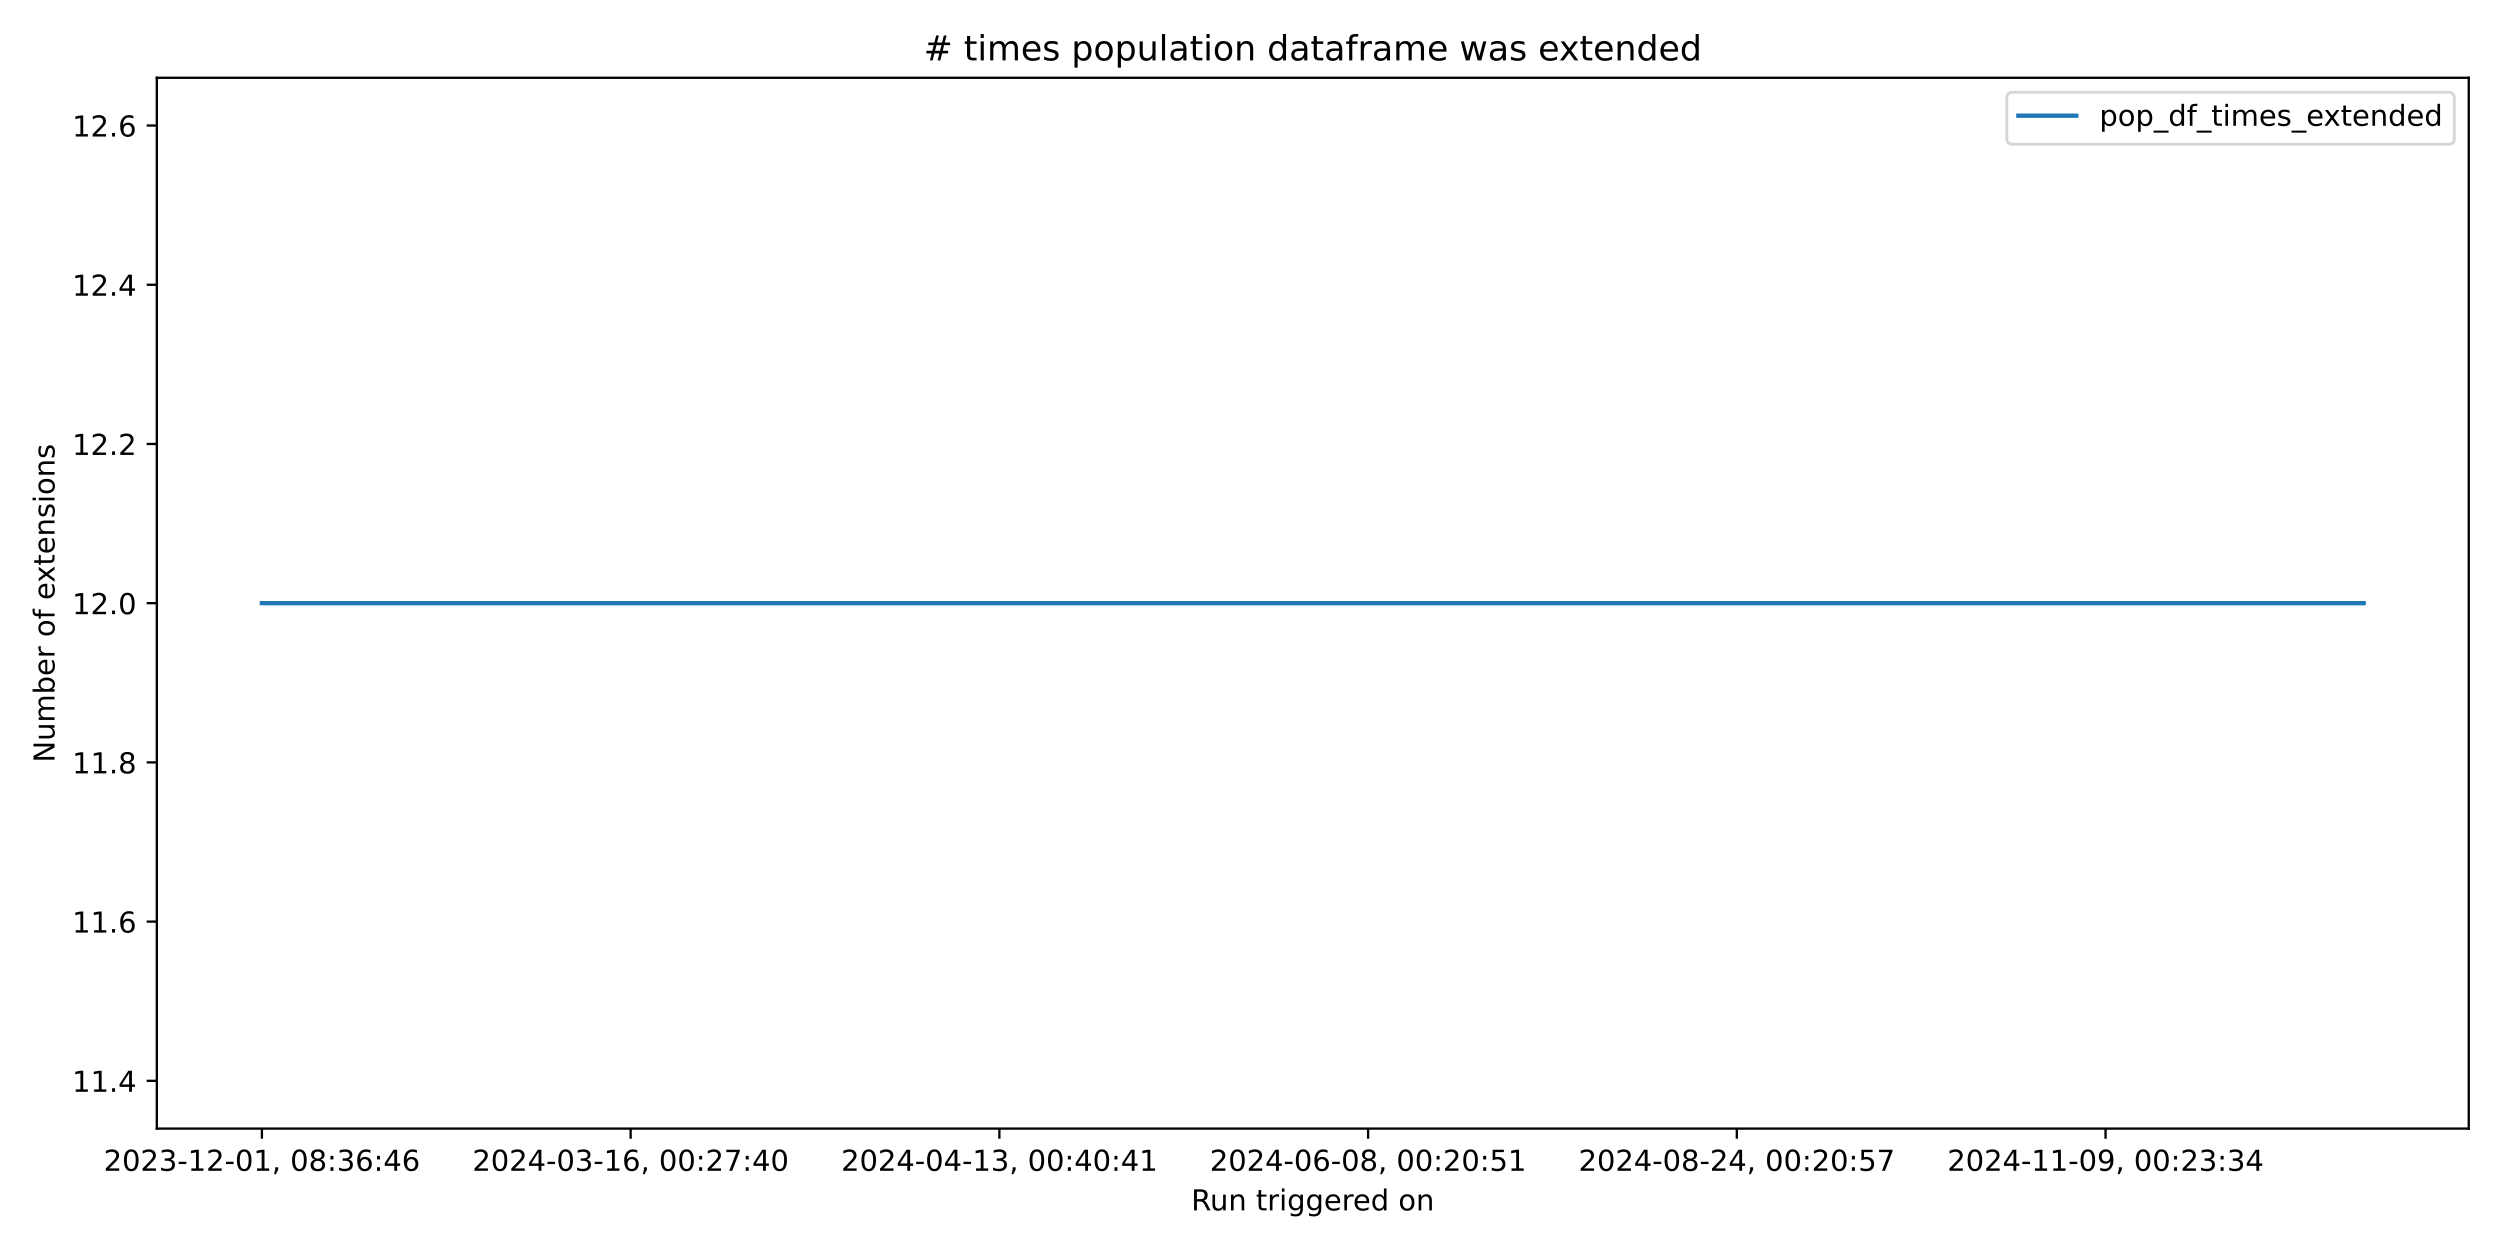
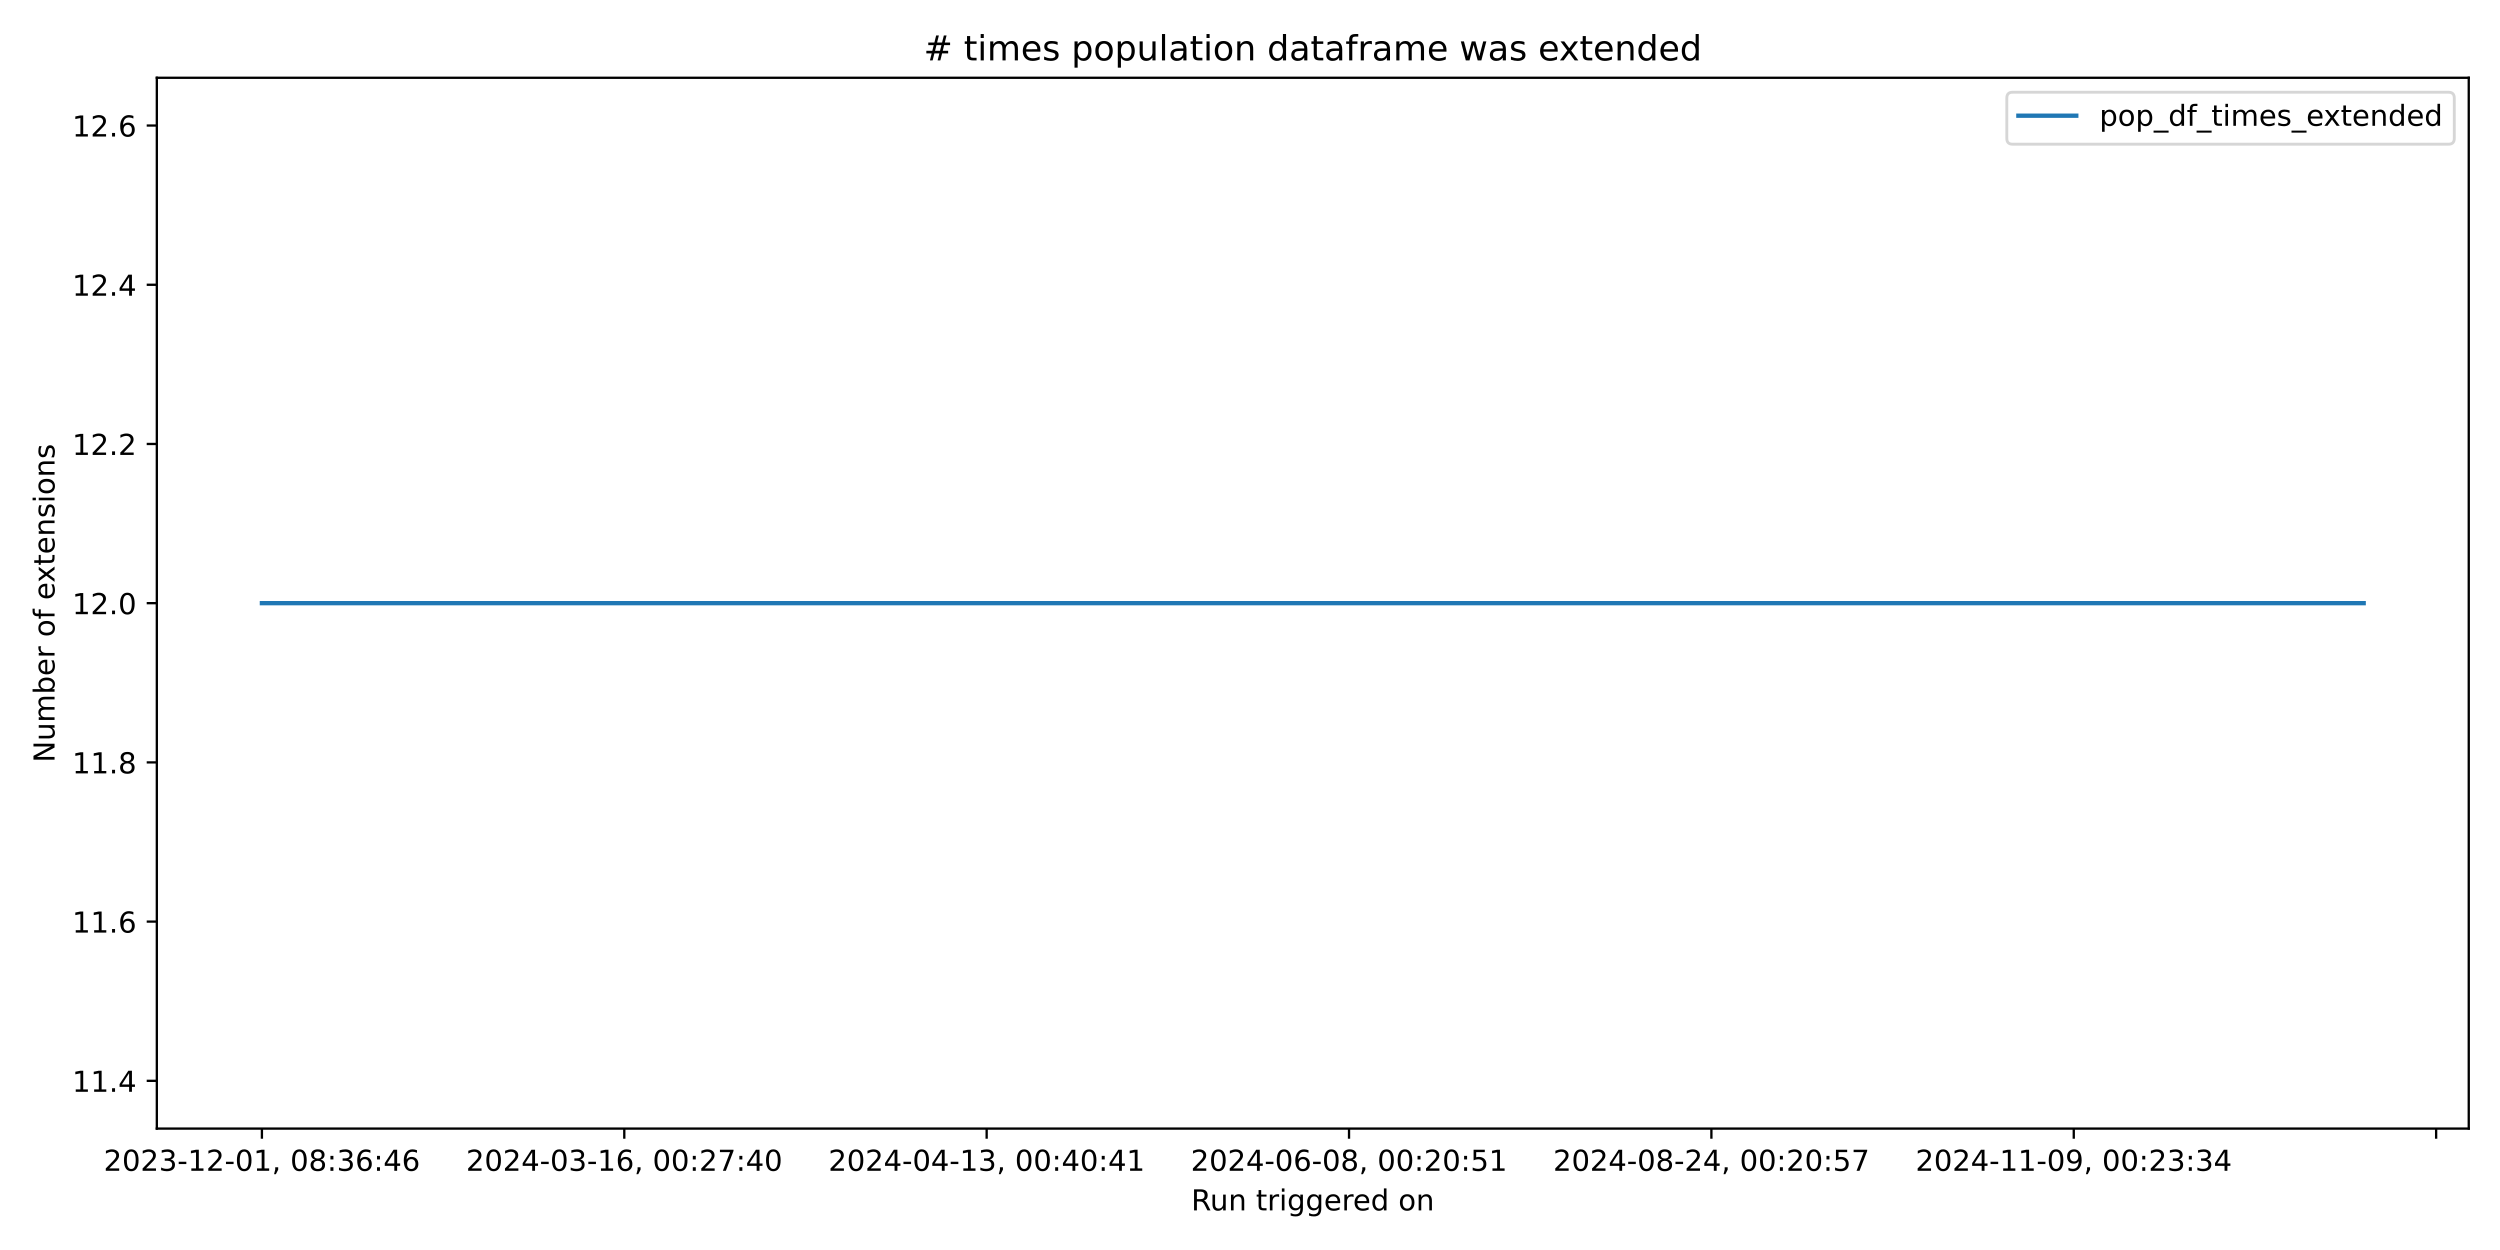
<svg xmlns="http://www.w3.org/2000/svg" xmlns:xlink="http://www.w3.org/1999/xlink" width="864pt" height="432pt" viewBox="0 0 864 432" version="1.1">
  <defs>
    <style type="text/css">*{stroke-linejoin: round; stroke-linecap: butt}</style>
  </defs>
  <g id="figure_1">
    <g id="patch_1">
      <path d="M 0 432  L 864 432  L 864 0  L 0 0  z " style="fill: #ffffff" />
    </g>
    <g id="axes_1">
      <g id="patch_2">
        <path d="M 54.2 390.04  L 853.2 390.04  L 853.2 26.88  L 54.2 26.88  z " style="fill: #ffffff" />
      </g>
      <g id="matplotlib.axis_1">
        <g id="xtick_1">
          <g id="line2d_1">
            <defs>
-               <path id="mfdeafc95e0" d="M 0 0  L 0 3.5  " style="stroke: #000000; stroke-width: 0.8" />
+               <path id="m4d74afc7d6" d="M 0 0  L 0 3.5  " style="stroke: #000000; stroke-width: 0.8" />
            </defs>
            <g>
-               <use xlink:href="#mfdeafc95e0" x="90.518" y="390.04" style="stroke: #000000; stroke-width: 0.8" />
+               <use xlink:href="#m4d74afc7d6" x="90.518" y="390.04" style="stroke: #000000; stroke-width: 0.8" />
            </g>
          </g>
          <g id="text_1">
            <g transform="translate(35.82599 404.6384) scale(0.1 -0.1)">
              <defs>
                <path id="DejaVuSans-32" d="M 1228 531  L 3431 531  L 3431 0  L 469 0  L 469 531  Q 828 903 1448 1529  Q 2069 2156 2228 2338  Q 2531 2678 2651 2914  Q 2772 3150 2772 3378  Q 2772 3750 2511 3984  Q 2250 4219 1831 4219  Q 1534 4219 1204 4116  Q 875 4013 500 3803  L 500 4441  Q 881 4594 1212 4672  Q 1544 4750 1819 4750  Q 2544 4750 2975 4387  Q 3406 4025 3406 3419  Q 3406 3131 3298 2873  Q 3191 2616 2906 2266  Q 2828 2175 2409 1742  Q 1991 1309 1228 531  z " transform="scale(0.015625)" />
                <path id="DejaVuSans-30" d="M 2034 4250  Q 1547 4250 1301 3770  Q 1056 3291 1056 2328  Q 1056 1369 1301 889  Q 1547 409 2034 409  Q 2525 409 2770 889  Q 3016 1369 3016 2328  Q 3016 3291 2770 3770  Q 2525 4250 2034 4250  z M 2034 4750  Q 2819 4750 3233 4129  Q 3647 3509 3647 2328  Q 3647 1150 3233 529  Q 2819 -91 2034 -91  Q 1250 -91 836 529  Q 422 1150 422 2328  Q 422 3509 836 4129  Q 1250 4750 2034 4750  z " transform="scale(0.015625)" />
                <path id="DejaVuSans-33" d="M 2597 2516  Q 3050 2419 3304 2112  Q 3559 1806 3559 1356  Q 3559 666 3084 287  Q 2609 -91 1734 -91  Q 1441 -91 1130 -33  Q 819 25 488 141  L 488 750  Q 750 597 1062 519  Q 1375 441 1716 441  Q 2309 441 2620 675  Q 2931 909 2931 1356  Q 2931 1769 2642 2001  Q 2353 2234 1838 2234  L 1294 2234  L 1294 2753  L 1863 2753  Q 2328 2753 2575 2939  Q 2822 3125 2822 3475  Q 2822 3834 2567 4026  Q 2313 4219 1838 4219  Q 1578 4219 1281 4162  Q 984 4106 628 3988  L 628 4550  Q 988 4650 1302 4700  Q 1616 4750 1894 4750  Q 2613 4750 3031 4423  Q 3450 4097 3450 3541  Q 3450 3153 3228 2886  Q 3006 2619 2597 2516  z " transform="scale(0.015625)" />
                <path id="DejaVuSans-2d" d="M 313 2009  L 1997 2009  L 1997 1497  L 313 1497  L 313 2009  z " transform="scale(0.015625)" />
                <path id="DejaVuSans-31" d="M 794 531  L 1825 531  L 1825 4091  L 703 3866  L 703 4441  L 1819 4666  L 2450 4666  L 2450 531  L 3481 531  L 3481 0  L 794 0  L 794 531  z " transform="scale(0.015625)" />
                <path id="DejaVuSans-2c" d="M 750 794  L 1409 794  L 1409 256  L 897 -744  L 494 -744  L 750 256  L 750 794  z " transform="scale(0.015625)" />
                <path id="DejaVuSans-20" transform="scale(0.015625)" />
                <path id="DejaVuSans-38" d="M 2034 2216  Q 1584 2216 1326 1975  Q 1069 1734 1069 1313  Q 1069 891 1326 650  Q 1584 409 2034 409  Q 2484 409 2743 651  Q 3003 894 3003 1313  Q 3003 1734 2745 1975  Q 2488 2216 2034 2216  z M 1403 2484  Q 997 2584 770 2862  Q 544 3141 544 3541  Q 544 4100 942 4425  Q 1341 4750 2034 4750  Q 2731 4750 3128 4425  Q 3525 4100 3525 3541  Q 3525 3141 3298 2862  Q 3072 2584 2669 2484  Q 3125 2378 3379 2068  Q 3634 1759 3634 1313  Q 3634 634 3220 271  Q 2806 -91 2034 -91  Q 1263 -91 848 271  Q 434 634 434 1313  Q 434 1759 690 2068  Q 947 2378 1403 2484  z M 1172 3481  Q 1172 3119 1398 2916  Q 1625 2713 2034 2713  Q 2441 2713 2670 2916  Q 2900 3119 2900 3481  Q 2900 3844 2670 4047  Q 2441 4250 2034 4250  Q 1625 4250 1398 4047  Q 1172 3844 1172 3481  z " transform="scale(0.015625)" />
                <path id="DejaVuSans-3a" d="M 750 794  L 1409 794  L 1409 0  L 750 0  L 750 794  z M 750 3309  L 1409 3309  L 1409 2516  L 750 2516  L 750 3309  z " transform="scale(0.015625)" />
                <path id="DejaVuSans-36" d="M 2113 2584  Q 1688 2584 1439 2293  Q 1191 2003 1191 1497  Q 1191 994 1439 701  Q 1688 409 2113 409  Q 2538 409 2786 701  Q 3034 994 3034 1497  Q 3034 2003 2786 2293  Q 2538 2584 2113 2584  z M 3366 4563  L 3366 3988  Q 3128 4100 2886 4159  Q 2644 4219 2406 4219  Q 1781 4219 1451 3797  Q 1122 3375 1075 2522  Q 1259 2794 1537 2939  Q 1816 3084 2150 3084  Q 2853 3084 3261 2657  Q 3669 2231 3669 1497  Q 3669 778 3244 343  Q 2819 -91 2113 -91  Q 1303 -91 875 529  Q 447 1150 447 2328  Q 447 3434 972 4092  Q 1497 4750 2381 4750  Q 2619 4750 2861 4703  Q 3103 4656 3366 4563  z " transform="scale(0.015625)" />
                <path id="DejaVuSans-34" d="M 2419 4116  L 825 1625  L 2419 1625  L 2419 4116  z M 2253 4666  L 3047 4666  L 3047 1625  L 3713 1625  L 3713 1100  L 3047 1100  L 3047 0  L 2419 0  L 2419 1100  L 313 1100  L 313 1709  L 2253 4666  z " transform="scale(0.015625)" />
              </defs>
              <use xlink:href="#DejaVuSans-32" />
              <use xlink:href="#DejaVuSans-30" transform="translate(63.62305 0)" />
              <use xlink:href="#DejaVuSans-32" transform="translate(127.2461 0)" />
              <use xlink:href="#DejaVuSans-33" transform="translate(190.8691 0)" />
              <use xlink:href="#DejaVuSans-2d" transform="translate(254.4922 0)" />
              <use xlink:href="#DejaVuSans-31" transform="translate(290.5762 0)" />
              <use xlink:href="#DejaVuSans-32" transform="translate(354.1992 0)" />
              <use xlink:href="#DejaVuSans-2d" transform="translate(417.8223 0)" />
              <use xlink:href="#DejaVuSans-30" transform="translate(453.9062 0)" />
              <use xlink:href="#DejaVuSans-31" transform="translate(517.5293 0)" />
              <use xlink:href="#DejaVuSans-2c" transform="translate(581.1523 0)" />
              <use xlink:href="#DejaVuSans-20" transform="translate(612.9395 0)" />
              <use xlink:href="#DejaVuSans-30" transform="translate(644.7266 0)" />
              <use xlink:href="#DejaVuSans-38" transform="translate(708.3496 0)" />
              <use xlink:href="#DejaVuSans-3a" transform="translate(771.9727 0)" />
              <use xlink:href="#DejaVuSans-33" transform="translate(805.6641 0)" />
              <use xlink:href="#DejaVuSans-36" transform="translate(869.2871 0)" />
              <use xlink:href="#DejaVuSans-3a" transform="translate(932.9102 0)" />
              <use xlink:href="#DejaVuSans-34" transform="translate(966.6016 0)" />
              <use xlink:href="#DejaVuSans-36" transform="translate(1030.225 0)" />
            </g>
          </g>
        </g>
        <g id="xtick_2">
          <g id="line2d_2">
            <g>
-               <use xlink:href="#mfdeafc95e0" x="217.95" y="390.04" style="stroke: #000000; stroke-width: 0.8" />
+               <use xlink:href="#m4d74afc7d6" x="215.753" y="390.04" style="stroke: #000000; stroke-width: 0.8" />
            </g>
          </g>
          <g id="text_2">
-             <g transform="translate(163.2582 404.6384) scale(0.1 -0.1)">
+             <g transform="translate(161.0611 404.6384) scale(0.1 -0.1)">
              <defs>
                <path id="DejaVuSans-37" d="M 525 4666  L 3525 4666  L 3525 4397  L 1831 0  L 1172 0  L 2766 4134  L 525 4134  L 525 4666  z " transform="scale(0.015625)" />
              </defs>
              <use xlink:href="#DejaVuSans-32" />
              <use xlink:href="#DejaVuSans-30" transform="translate(63.62305 0)" />
              <use xlink:href="#DejaVuSans-32" transform="translate(127.2461 0)" />
              <use xlink:href="#DejaVuSans-34" transform="translate(190.8691 0)" />
              <use xlink:href="#DejaVuSans-2d" transform="translate(254.4922 0)" />
              <use xlink:href="#DejaVuSans-30" transform="translate(290.5762 0)" />
              <use xlink:href="#DejaVuSans-33" transform="translate(354.1992 0)" />
              <use xlink:href="#DejaVuSans-2d" transform="translate(417.8223 0)" />
              <use xlink:href="#DejaVuSans-31" transform="translate(453.9062 0)" />
              <use xlink:href="#DejaVuSans-36" transform="translate(517.5293 0)" />
              <use xlink:href="#DejaVuSans-2c" transform="translate(581.1523 0)" />
              <use xlink:href="#DejaVuSans-20" transform="translate(612.9395 0)" />
              <use xlink:href="#DejaVuSans-30" transform="translate(644.7266 0)" />
              <use xlink:href="#DejaVuSans-30" transform="translate(708.3496 0)" />
              <use xlink:href="#DejaVuSans-3a" transform="translate(771.9727 0)" />
              <use xlink:href="#DejaVuSans-32" transform="translate(805.6641 0)" />
              <use xlink:href="#DejaVuSans-37" transform="translate(869.2871 0)" />
              <use xlink:href="#DejaVuSans-3a" transform="translate(932.9102 0)" />
              <use xlink:href="#DejaVuSans-34" transform="translate(966.6016 0)" />
              <use xlink:href="#DejaVuSans-30" transform="translate(1030.225 0)" />
            </g>
          </g>
        </g>
        <g id="xtick_3">
          <g id="line2d_3">
            <g>
-               <use xlink:href="#mfdeafc95e0" x="345.383" y="390.04" style="stroke: #000000; stroke-width: 0.8" />
+               <use xlink:href="#m4d74afc7d6" x="340.988" y="390.04" style="stroke: #000000; stroke-width: 0.8" />
            </g>
          </g>
          <g id="text_3">
-             <g transform="translate(290.6904 404.6384) scale(0.1 -0.1)">
+             <g transform="translate(286.2962 404.6384) scale(0.1 -0.1)">
              <use xlink:href="#DejaVuSans-32" />
              <use xlink:href="#DejaVuSans-30" transform="translate(63.62305 0)" />
              <use xlink:href="#DejaVuSans-32" transform="translate(127.2461 0)" />
              <use xlink:href="#DejaVuSans-34" transform="translate(190.8691 0)" />
              <use xlink:href="#DejaVuSans-2d" transform="translate(254.4922 0)" />
              <use xlink:href="#DejaVuSans-30" transform="translate(290.5762 0)" />
              <use xlink:href="#DejaVuSans-34" transform="translate(354.1992 0)" />
              <use xlink:href="#DejaVuSans-2d" transform="translate(417.8223 0)" />
              <use xlink:href="#DejaVuSans-31" transform="translate(453.9062 0)" />
              <use xlink:href="#DejaVuSans-33" transform="translate(517.5293 0)" />
              <use xlink:href="#DejaVuSans-2c" transform="translate(581.1523 0)" />
              <use xlink:href="#DejaVuSans-20" transform="translate(612.9395 0)" />
              <use xlink:href="#DejaVuSans-30" transform="translate(644.7266 0)" />
              <use xlink:href="#DejaVuSans-30" transform="translate(708.3496 0)" />
              <use xlink:href="#DejaVuSans-3a" transform="translate(771.9727 0)" />
              <use xlink:href="#DejaVuSans-34" transform="translate(805.6641 0)" />
              <use xlink:href="#DejaVuSans-30" transform="translate(869.2871 0)" />
              <use xlink:href="#DejaVuSans-3a" transform="translate(932.9102 0)" />
              <use xlink:href="#DejaVuSans-34" transform="translate(966.6016 0)" />
              <use xlink:href="#DejaVuSans-31" transform="translate(1030.225 0)" />
            </g>
          </g>
        </g>
        <g id="xtick_4">
          <g id="line2d_4">
            <g>
-               <use xlink:href="#mfdeafc95e0" x="472.815" y="390.04" style="stroke: #000000; stroke-width: 0.8" />
+               <use xlink:href="#m4d74afc7d6" x="466.224" y="390.04" style="stroke: #000000; stroke-width: 0.8" />
            </g>
          </g>
          <g id="text_4">
-             <g transform="translate(418.1226 404.6384) scale(0.1 -0.1)">
+             <g transform="translate(411.5313 404.6384) scale(0.1 -0.1)">
              <defs>
                <path id="DejaVuSans-35" d="M 691 4666  L 3169 4666  L 3169 4134  L 1269 4134  L 1269 2991  Q 1406 3038 1543 3061  Q 1681 3084 1819 3084  Q 2600 3084 3056 2656  Q 3513 2228 3513 1497  Q 3513 744 3044 326  Q 2575 -91 1722 -91  Q 1428 -91 1123 -41  Q 819 9 494 109  L 494 744  Q 775 591 1075 516  Q 1375 441 1709 441  Q 2250 441 2565 725  Q 2881 1009 2881 1497  Q 2881 1984 2565 2268  Q 2250 2553 1709 2553  Q 1456 2553 1204 2497  Q 953 2441 691 2322  L 691 4666  z " transform="scale(0.015625)" />
              </defs>
              <use xlink:href="#DejaVuSans-32" />
              <use xlink:href="#DejaVuSans-30" transform="translate(63.62305 0)" />
              <use xlink:href="#DejaVuSans-32" transform="translate(127.2461 0)" />
              <use xlink:href="#DejaVuSans-34" transform="translate(190.8691 0)" />
              <use xlink:href="#DejaVuSans-2d" transform="translate(254.4922 0)" />
              <use xlink:href="#DejaVuSans-30" transform="translate(290.5762 0)" />
              <use xlink:href="#DejaVuSans-36" transform="translate(354.1992 0)" />
              <use xlink:href="#DejaVuSans-2d" transform="translate(417.8223 0)" />
              <use xlink:href="#DejaVuSans-30" transform="translate(453.9062 0)" />
              <use xlink:href="#DejaVuSans-38" transform="translate(517.5293 0)" />
              <use xlink:href="#DejaVuSans-2c" transform="translate(581.1523 0)" />
              <use xlink:href="#DejaVuSans-20" transform="translate(612.9395 0)" />
              <use xlink:href="#DejaVuSans-30" transform="translate(644.7266 0)" />
              <use xlink:href="#DejaVuSans-30" transform="translate(708.3496 0)" />
              <use xlink:href="#DejaVuSans-3a" transform="translate(771.9727 0)" />
              <use xlink:href="#DejaVuSans-32" transform="translate(805.6641 0)" />
              <use xlink:href="#DejaVuSans-30" transform="translate(869.2871 0)" />
              <use xlink:href="#DejaVuSans-3a" transform="translate(932.9102 0)" />
              <use xlink:href="#DejaVuSans-35" transform="translate(966.6016 0)" />
              <use xlink:href="#DejaVuSans-31" transform="translate(1030.225 0)" />
            </g>
          </g>
        </g>
        <g id="xtick_5">
          <g id="line2d_5">
            <g>
-               <use xlink:href="#mfdeafc95e0" x="600.247" y="390.04" style="stroke: #000000; stroke-width: 0.8" />
+               <use xlink:href="#m4d74afc7d6" x="591.459" y="390.04" style="stroke: #000000; stroke-width: 0.8" />
            </g>
          </g>
          <g id="text_5">
-             <g transform="translate(545.5549 404.6384) scale(0.1 -0.1)">
+             <g transform="translate(536.7664 404.6384) scale(0.1 -0.1)">
              <use xlink:href="#DejaVuSans-32" />
              <use xlink:href="#DejaVuSans-30" transform="translate(63.62305 0)" />
              <use xlink:href="#DejaVuSans-32" transform="translate(127.2461 0)" />
              <use xlink:href="#DejaVuSans-34" transform="translate(190.8691 0)" />
              <use xlink:href="#DejaVuSans-2d" transform="translate(254.4922 0)" />
              <use xlink:href="#DejaVuSans-30" transform="translate(290.5762 0)" />
              <use xlink:href="#DejaVuSans-38" transform="translate(354.1992 0)" />
              <use xlink:href="#DejaVuSans-2d" transform="translate(417.8223 0)" />
              <use xlink:href="#DejaVuSans-32" transform="translate(453.9062 0)" />
              <use xlink:href="#DejaVuSans-34" transform="translate(517.5293 0)" />
              <use xlink:href="#DejaVuSans-2c" transform="translate(581.1523 0)" />
              <use xlink:href="#DejaVuSans-20" transform="translate(612.9395 0)" />
              <use xlink:href="#DejaVuSans-30" transform="translate(644.7266 0)" />
              <use xlink:href="#DejaVuSans-30" transform="translate(708.3496 0)" />
              <use xlink:href="#DejaVuSans-3a" transform="translate(771.9727 0)" />
              <use xlink:href="#DejaVuSans-32" transform="translate(805.6641 0)" />
              <use xlink:href="#DejaVuSans-30" transform="translate(869.2871 0)" />
              <use xlink:href="#DejaVuSans-3a" transform="translate(932.9102 0)" />
              <use xlink:href="#DejaVuSans-35" transform="translate(966.6016 0)" />
              <use xlink:href="#DejaVuSans-37" transform="translate(1030.225 0)" />
            </g>
          </g>
        </g>
        <g id="xtick_6">
          <g id="line2d_6">
            <g>
-               <use xlink:href="#mfdeafc95e0" x="727.679" y="390.04" style="stroke: #000000; stroke-width: 0.8" />
+               <use xlink:href="#m4d74afc7d6" x="716.694" y="390.04" style="stroke: #000000; stroke-width: 0.8" />
            </g>
          </g>
          <g id="text_6">
-             <g transform="translate(672.9871 404.6384) scale(0.1 -0.1)">
+             <g transform="translate(662.0015 404.6384) scale(0.1 -0.1)">
              <defs>
                <path id="DejaVuSans-39" d="M 703 97  L 703 672  Q 941 559 1184 500  Q 1428 441 1663 441  Q 2288 441 2617 861  Q 2947 1281 2994 2138  Q 2813 1869 2534 1725  Q 2256 1581 1919 1581  Q 1219 1581 811 2004  Q 403 2428 403 3163  Q 403 3881 828 4315  Q 1253 4750 1959 4750  Q 2769 4750 3195 4129  Q 3622 3509 3622 2328  Q 3622 1225 3098 567  Q 2575 -91 1691 -91  Q 1453 -91 1209 -44  Q 966 3 703 97  z M 1959 2075  Q 2384 2075 2632 2365  Q 2881 2656 2881 3163  Q 2881 3666 2632 3958  Q 2384 4250 1959 4250  Q 1534 4250 1286 3958  Q 1038 3666 1038 3163  Q 1038 2656 1286 2365  Q 1534 2075 1959 2075  z " transform="scale(0.015625)" />
              </defs>
              <use xlink:href="#DejaVuSans-32" />
              <use xlink:href="#DejaVuSans-30" transform="translate(63.62305 0)" />
              <use xlink:href="#DejaVuSans-32" transform="translate(127.2461 0)" />
              <use xlink:href="#DejaVuSans-34" transform="translate(190.8691 0)" />
              <use xlink:href="#DejaVuSans-2d" transform="translate(254.4922 0)" />
              <use xlink:href="#DejaVuSans-31" transform="translate(290.5762 0)" />
              <use xlink:href="#DejaVuSans-31" transform="translate(354.1992 0)" />
              <use xlink:href="#DejaVuSans-2d" transform="translate(417.8223 0)" />
              <use xlink:href="#DejaVuSans-30" transform="translate(453.9062 0)" />
              <use xlink:href="#DejaVuSans-39" transform="translate(517.5293 0)" />
              <use xlink:href="#DejaVuSans-2c" transform="translate(581.1523 0)" />
              <use xlink:href="#DejaVuSans-20" transform="translate(612.9395 0)" />
              <use xlink:href="#DejaVuSans-30" transform="translate(644.7266 0)" />
              <use xlink:href="#DejaVuSans-30" transform="translate(708.3496 0)" />
              <use xlink:href="#DejaVuSans-3a" transform="translate(771.9727 0)" />
              <use xlink:href="#DejaVuSans-32" transform="translate(805.6641 0)" />
              <use xlink:href="#DejaVuSans-33" transform="translate(869.2871 0)" />
              <use xlink:href="#DejaVuSans-3a" transform="translate(932.9102 0)" />
              <use xlink:href="#DejaVuSans-33" transform="translate(966.6016 0)" />
              <use xlink:href="#DejaVuSans-34" transform="translate(1030.225 0)" />
+             </g>
+           </g>
+         </g>
+         <g id="xtick_7">
+           <g id="line2d_7">
+             <g>
+               <use xlink:href="#m4d74afc7d6" x="841.929" y="390.04" style="stroke: #000000; stroke-width: 0.8" />
            </g>
          </g>
        </g>
        <g id="text_7">
          <g transform="translate(411.6836 418.3166) scale(0.1 -0.1)">
            <defs>
              <path id="DejaVuSans-52" d="M 2841 2188  Q 3044 2119 3236 1894  Q 3428 1669 3622 1275  L 4263 0  L 3584 0  L 2988 1197  Q 2756 1666 2539 1819  Q 2322 1972 1947 1972  L 1259 1972  L 1259 0  L 628 0  L 628 4666  L 2053 4666  Q 2853 4666 3247 4331  Q 3641 3997 3641 3322  Q 3641 2881 3436 2590  Q 3231 2300 2841 2188  z M 1259 4147  L 1259 2491  L 2053 2491  Q 2509 2491 2742 2702  Q 2975 2913 2975 3322  Q 2975 3731 2742 3939  Q 2509 4147 2053 4147  L 1259 4147  z " transform="scale(0.015625)" />
              <path id="DejaVuSans-75" d="M 544 1381  L 544 3500  L 1119 3500  L 1119 1403  Q 1119 906 1312 657  Q 1506 409 1894 409  Q 2359 409 2629 706  Q 2900 1003 2900 1516  L 2900 3500  L 3475 3500  L 3475 0  L 2900 0  L 2900 538  Q 2691 219 2414 64  Q 2138 -91 1772 -91  Q 1169 -91 856 284  Q 544 659 544 1381  z M 1991 3584  L 1991 3584  z " transform="scale(0.015625)" />
              <path id="DejaVuSans-6e" d="M 3513 2113  L 3513 0  L 2938 0  L 2938 2094  Q 2938 2591 2744 2837  Q 2550 3084 2163 3084  Q 1697 3084 1428 2787  Q 1159 2491 1159 1978  L 1159 0  L 581 0  L 581 3500  L 1159 3500  L 1159 2956  Q 1366 3272 1645 3428  Q 1925 3584 2291 3584  Q 2894 3584 3203 3211  Q 3513 2838 3513 2113  z " transform="scale(0.015625)" />
              <path id="DejaVuSans-74" d="M 1172 4494  L 1172 3500  L 2356 3500  L 2356 3053  L 1172 3053  L 1172 1153  Q 1172 725 1289 603  Q 1406 481 1766 481  L 2356 481  L 2356 0  L 1766 0  Q 1100 0 847 248  Q 594 497 594 1153  L 594 3053  L 172 3053  L 172 3500  L 594 3500  L 594 4494  L 1172 4494  z " transform="scale(0.015625)" />
              <path id="DejaVuSans-72" d="M 2631 2963  Q 2534 3019 2420 3045  Q 2306 3072 2169 3072  Q 1681 3072 1420 2755  Q 1159 2438 1159 1844  L 1159 0  L 581 0  L 581 3500  L 1159 3500  L 1159 2956  Q 1341 3275 1631 3429  Q 1922 3584 2338 3584  Q 2397 3584 2469 3576  Q 2541 3569 2628 3553  L 2631 2963  z " transform="scale(0.015625)" />
              <path id="DejaVuSans-69" d="M 603 3500  L 1178 3500  L 1178 0  L 603 0  L 603 3500  z M 603 4863  L 1178 4863  L 1178 4134  L 603 4134  L 603 4863  z " transform="scale(0.015625)" />
              <path id="DejaVuSans-67" d="M 2906 1791  Q 2906 2416 2648 2759  Q 2391 3103 1925 3103  Q 1463 3103 1205 2759  Q 947 2416 947 1791  Q 947 1169 1205 825  Q 1463 481 1925 481  Q 2391 481 2648 825  Q 2906 1169 2906 1791  z M 3481 434  Q 3481 -459 3084 -895  Q 2688 -1331 1869 -1331  Q 1566 -1331 1297 -1286  Q 1028 -1241 775 -1147  L 775 -588  Q 1028 -725 1275 -790  Q 1522 -856 1778 -856  Q 2344 -856 2625 -561  Q 2906 -266 2906 331  L 2906 616  Q 2728 306 2450 153  Q 2172 0 1784 0  Q 1141 0 747 490  Q 353 981 353 1791  Q 353 2603 747 3093  Q 1141 3584 1784 3584  Q 2172 3584 2450 3431  Q 2728 3278 2906 2969  L 2906 3500  L 3481 3500  L 3481 434  z " transform="scale(0.015625)" />
              <path id="DejaVuSans-65" d="M 3597 1894  L 3597 1613  L 953 1613  Q 991 1019 1311 708  Q 1631 397 2203 397  Q 2534 397 2845 478  Q 3156 559 3463 722  L 3463 178  Q 3153 47 2828 -22  Q 2503 -91 2169 -91  Q 1331 -91 842 396  Q 353 884 353 1716  Q 353 2575 817 3079  Q 1281 3584 2069 3584  Q 2775 3584 3186 3129  Q 3597 2675 3597 1894  z M 3022 2063  Q 3016 2534 2758 2815  Q 2500 3097 2075 3097  Q 1594 3097 1305 2825  Q 1016 2553 972 2059  L 3022 2063  z " transform="scale(0.015625)" />
              <path id="DejaVuSans-64" d="M 2906 2969  L 2906 4863  L 3481 4863  L 3481 0  L 2906 0  L 2906 525  Q 2725 213 2448 61  Q 2172 -91 1784 -91  Q 1150 -91 751 415  Q 353 922 353 1747  Q 353 2572 751 3078  Q 1150 3584 1784 3584  Q 2172 3584 2448 3432  Q 2725 3281 2906 2969  z M 947 1747  Q 947 1113 1208 752  Q 1469 391 1925 391  Q 2381 391 2643 752  Q 2906 1113 2906 1747  Q 2906 2381 2643 2742  Q 2381 3103 1925 3103  Q 1469 3103 1208 2742  Q 947 2381 947 1747  z " transform="scale(0.015625)" />
              <path id="DejaVuSans-6f" d="M 1959 3097  Q 1497 3097 1228 2736  Q 959 2375 959 1747  Q 959 1119 1226 758  Q 1494 397 1959 397  Q 2419 397 2687 759  Q 2956 1122 2956 1747  Q 2956 2369 2687 2733  Q 2419 3097 1959 3097  z M 1959 3584  Q 2709 3584 3137 3096  Q 3566 2609 3566 1747  Q 3566 888 3137 398  Q 2709 -91 1959 -91  Q 1206 -91 779 398  Q 353 888 353 1747  Q 353 2609 779 3096  Q 1206 3584 1959 3584  z " transform="scale(0.015625)" />
            </defs>
            <use xlink:href="#DejaVuSans-52" />
            <use xlink:href="#DejaVuSans-75" transform="translate(64.98242 0)" />
            <use xlink:href="#DejaVuSans-6e" transform="translate(128.3613 0)" />
            <use xlink:href="#DejaVuSans-20" transform="translate(191.7402 0)" />
            <use xlink:href="#DejaVuSans-74" transform="translate(223.5273 0)" />
            <use xlink:href="#DejaVuSans-72" transform="translate(262.7363 0)" />
            <use xlink:href="#DejaVuSans-69" transform="translate(303.8496 0)" />
            <use xlink:href="#DejaVuSans-67" transform="translate(331.6328 0)" />
            <use xlink:href="#DejaVuSans-67" transform="translate(395.1094 0)" />
            <use xlink:href="#DejaVuSans-65" transform="translate(458.5859 0)" />
            <use xlink:href="#DejaVuSans-72" transform="translate(520.1094 0)" />
            <use xlink:href="#DejaVuSans-65" transform="translate(558.9727 0)" />
            <use xlink:href="#DejaVuSans-64" transform="translate(620.4961 0)" />
            <use xlink:href="#DejaVuSans-20" transform="translate(683.9727 0)" />
            <use xlink:href="#DejaVuSans-6f" transform="translate(715.7598 0)" />
            <use xlink:href="#DejaVuSans-6e" transform="translate(776.9414 0)" />
          </g>
        </g>
      </g>
      <g id="matplotlib.axis_2">
        <g id="ytick_1">
-           <g id="line2d_7">
+           <g id="line2d_8">
            <defs>
-               <path id="m553dabf21f" d="M 0 0  L -3.5 0  " style="stroke: #000000; stroke-width: 0.8" />
+               <path id="mcdafa7d381" d="M 0 0  L -3.5 0  " style="stroke: #000000; stroke-width: 0.8" />
            </defs>
            <g>
-               <use xlink:href="#m553dabf21f" x="54.2" y="373.533" style="stroke: #000000; stroke-width: 0.8" />
+               <use xlink:href="#mcdafa7d381" x="54.2" y="373.533" style="stroke: #000000; stroke-width: 0.8" />
            </g>
          </g>
          <g id="text_8">
            <g transform="translate(24.93437 377.3319) scale(0.1 -0.1)">
              <defs>
                <path id="DejaVuSans-2e" d="M 684 794  L 1344 794  L 1344 0  L 684 0  L 684 794  z " transform="scale(0.015625)" />
              </defs>
              <use xlink:href="#DejaVuSans-31" />
              <use xlink:href="#DejaVuSans-31" transform="translate(63.62305 0)" />
              <use xlink:href="#DejaVuSans-2e" transform="translate(127.2461 0)" />
              <use xlink:href="#DejaVuSans-34" transform="translate(159.0332 0)" />
            </g>
          </g>
        </g>
        <g id="ytick_2">
-           <g id="line2d_8">
-             <g>
-               <use xlink:href="#m553dabf21f" x="54.2" y="318.508" style="stroke: #000000; stroke-width: 0.8" />
+           <g id="line2d_9">
+             <g>
+               <use xlink:href="#mcdafa7d381" x="54.2" y="318.508" style="stroke: #000000; stroke-width: 0.8" />
            </g>
          </g>
          <g id="text_9">
            <g transform="translate(24.93437 322.3077) scale(0.1 -0.1)">
              <use xlink:href="#DejaVuSans-31" />
              <use xlink:href="#DejaVuSans-31" transform="translate(63.62305 0)" />
              <use xlink:href="#DejaVuSans-2e" transform="translate(127.2461 0)" />
              <use xlink:href="#DejaVuSans-36" transform="translate(159.0332 0)" />
            </g>
          </g>
        </g>
        <g id="ytick_3">
-           <g id="line2d_9">
-             <g>
-               <use xlink:href="#m553dabf21f" x="54.2" y="263.484" style="stroke: #000000; stroke-width: 0.8" />
+           <g id="line2d_10">
+             <g>
+               <use xlink:href="#mcdafa7d381" x="54.2" y="263.484" style="stroke: #000000; stroke-width: 0.8" />
            </g>
          </g>
          <g id="text_10">
            <g transform="translate(24.93437 267.2835) scale(0.1 -0.1)">
              <use xlink:href="#DejaVuSans-31" />
              <use xlink:href="#DejaVuSans-31" transform="translate(63.62305 0)" />
              <use xlink:href="#DejaVuSans-2e" transform="translate(127.2461 0)" />
              <use xlink:href="#DejaVuSans-38" transform="translate(159.0332 0)" />
            </g>
          </g>
        </g>
        <g id="ytick_4">
-           <g id="line2d_10">
-             <g>
-               <use xlink:href="#m553dabf21f" x="54.2" y="208.46" style="stroke: #000000; stroke-width: 0.8" />
+           <g id="line2d_11">
+             <g>
+               <use xlink:href="#mcdafa7d381" x="54.2" y="208.46" style="stroke: #000000; stroke-width: 0.8" />
            </g>
          </g>
          <g id="text_11">
            <g transform="translate(24.93437 212.2592) scale(0.1 -0.1)">
              <use xlink:href="#DejaVuSans-31" />
              <use xlink:href="#DejaVuSans-32" transform="translate(63.62305 0)" />
              <use xlink:href="#DejaVuSans-2e" transform="translate(127.2461 0)" />
              <use xlink:href="#DejaVuSans-30" transform="translate(159.0332 0)" />
            </g>
          </g>
        </g>
        <g id="ytick_5">
-           <g id="line2d_11">
-             <g>
-               <use xlink:href="#m553dabf21f" x="54.2" y="153.436" style="stroke: #000000; stroke-width: 0.8" />
+           <g id="line2d_12">
+             <g>
+               <use xlink:href="#mcdafa7d381" x="54.2" y="153.436" style="stroke: #000000; stroke-width: 0.8" />
            </g>
          </g>
          <g id="text_12">
            <g transform="translate(24.93437 157.235) scale(0.1 -0.1)">
              <use xlink:href="#DejaVuSans-31" />
              <use xlink:href="#DejaVuSans-32" transform="translate(63.62305 0)" />
              <use xlink:href="#DejaVuSans-2e" transform="translate(127.2461 0)" />
              <use xlink:href="#DejaVuSans-32" transform="translate(159.0332 0)" />
            </g>
          </g>
        </g>
        <g id="ytick_6">
-           <g id="line2d_12">
-             <g>
-               <use xlink:href="#m553dabf21f" x="54.2" y="98.412" style="stroke: #000000; stroke-width: 0.8" />
+           <g id="line2d_13">
+             <g>
+               <use xlink:href="#mcdafa7d381" x="54.2" y="98.412" style="stroke: #000000; stroke-width: 0.8" />
            </g>
          </g>
          <g id="text_13">
            <g transform="translate(24.93437 102.2107) scale(0.1 -0.1)">
              <use xlink:href="#DejaVuSans-31" />
              <use xlink:href="#DejaVuSans-32" transform="translate(63.62305 0)" />
              <use xlink:href="#DejaVuSans-2e" transform="translate(127.2461 0)" />
              <use xlink:href="#DejaVuSans-34" transform="translate(159.0332 0)" />
            </g>
          </g>
        </g>
        <g id="ytick_7">
-           <g id="line2d_13">
-             <g>
-               <use xlink:href="#m553dabf21f" x="54.2" y="43.387" style="stroke: #000000; stroke-width: 0.8" />
+           <g id="line2d_14">
+             <g>
+               <use xlink:href="#mcdafa7d381" x="54.2" y="43.387" style="stroke: #000000; stroke-width: 0.8" />
            </g>
          </g>
          <g id="text_14">
            <g transform="translate(24.93437 47.18649) scale(0.1 -0.1)">
              <use xlink:href="#DejaVuSans-31" />
              <use xlink:href="#DejaVuSans-32" transform="translate(63.62305 0)" />
              <use xlink:href="#DejaVuSans-2e" transform="translate(127.2461 0)" />
              <use xlink:href="#DejaVuSans-36" transform="translate(159.0332 0)" />
            </g>
          </g>
        </g>
        <g id="text_15">
          <g transform="translate(18.85469 263.5241) rotate(-90) scale(0.1 -0.1)">
            <defs>
              <path id="DejaVuSans-4e" d="M 628 4666  L 1478 4666  L 3547 763  L 3547 4666  L 4159 4666  L 4159 0  L 3309 0  L 1241 3903  L 1241 0  L 628 0  L 628 4666  z " transform="scale(0.015625)" />
              <path id="DejaVuSans-6d" d="M 3328 2828  Q 3544 3216 3844 3400  Q 4144 3584 4550 3584  Q 5097 3584 5394 3201  Q 5691 2819 5691 2113  L 5691 0  L 5113 0  L 5113 2094  Q 5113 2597 4934 2840  Q 4756 3084 4391 3084  Q 3944 3084 3684 2787  Q 3425 2491 3425 1978  L 3425 0  L 2847 0  L 2847 2094  Q 2847 2600 2669 2842  Q 2491 3084 2119 3084  Q 1678 3084 1418 2786  Q 1159 2488 1159 1978  L 1159 0  L 581 0  L 581 3500  L 1159 3500  L 1159 2956  Q 1356 3278 1631 3431  Q 1906 3584 2284 3584  Q 2666 3584 2933 3390  Q 3200 3197 3328 2828  z " transform="scale(0.015625)" />
              <path id="DejaVuSans-62" d="M 3116 1747  Q 3116 2381 2855 2742  Q 2594 3103 2138 3103  Q 1681 3103 1420 2742  Q 1159 2381 1159 1747  Q 1159 1113 1420 752  Q 1681 391 2138 391  Q 2594 391 2855 752  Q 3116 1113 3116 1747  z M 1159 2969  Q 1341 3281 1617 3432  Q 1894 3584 2278 3584  Q 2916 3584 3314 3078  Q 3713 2572 3713 1747  Q 3713 922 3314 415  Q 2916 -91 2278 -91  Q 1894 -91 1617 61  Q 1341 213 1159 525  L 1159 0  L 581 0  L 581 4863  L 1159 4863  L 1159 2969  z " transform="scale(0.015625)" />
              <path id="DejaVuSans-66" d="M 2375 4863  L 2375 4384  L 1825 4384  Q 1516 4384 1395 4259  Q 1275 4134 1275 3809  L 1275 3500  L 2222 3500  L 2222 3053  L 1275 3053  L 1275 0  L 697 0  L 697 3053  L 147 3053  L 147 3500  L 697 3500  L 697 3744  Q 697 4328 969 4595  Q 1241 4863 1831 4863  L 2375 4863  z " transform="scale(0.015625)" />
              <path id="DejaVuSans-78" d="M 3513 3500  L 2247 1797  L 3578 0  L 2900 0  L 1881 1375  L 863 0  L 184 0  L 1544 1831  L 300 3500  L 978 3500  L 1906 2253  L 2834 3500  L 3513 3500  z " transform="scale(0.015625)" />
              <path id="DejaVuSans-73" d="M 2834 3397  L 2834 2853  Q 2591 2978 2328 3040  Q 2066 3103 1784 3103  Q 1356 3103 1142 2972  Q 928 2841 928 2578  Q 928 2378 1081 2264  Q 1234 2150 1697 2047  L 1894 2003  Q 2506 1872 2764 1633  Q 3022 1394 3022 966  Q 3022 478 2636 193  Q 2250 -91 1575 -91  Q 1294 -91 989 -36  Q 684 19 347 128  L 347 722  Q 666 556 975 473  Q 1284 391 1588 391  Q 1994 391 2212 530  Q 2431 669 2431 922  Q 2431 1156 2273 1281  Q 2116 1406 1581 1522  L 1381 1569  Q 847 1681 609 1914  Q 372 2147 372 2553  Q 372 3047 722 3315  Q 1072 3584 1716 3584  Q 2034 3584 2315 3537  Q 2597 3491 2834 3397  z " transform="scale(0.015625)" />
            </defs>
            <use xlink:href="#DejaVuSans-4e" />
            <use xlink:href="#DejaVuSans-75" transform="translate(74.80469 0)" />
            <use xlink:href="#DejaVuSans-6d" transform="translate(138.1836 0)" />
            <use xlink:href="#DejaVuSans-62" transform="translate(235.5957 0)" />
            <use xlink:href="#DejaVuSans-65" transform="translate(299.0723 0)" />
            <use xlink:href="#DejaVuSans-72" transform="translate(360.5957 0)" />
            <use xlink:href="#DejaVuSans-20" transform="translate(401.709 0)" />
            <use xlink:href="#DejaVuSans-6f" transform="translate(433.4961 0)" />
            <use xlink:href="#DejaVuSans-66" transform="translate(494.6777 0)" />
            <use xlink:href="#DejaVuSans-20" transform="translate(529.8828 0)" />
            <use xlink:href="#DejaVuSans-65" transform="translate(561.6699 0)" />
            <use xlink:href="#DejaVuSans-78" transform="translate(621.4434 0)" />
            <use xlink:href="#DejaVuSans-74" transform="translate(680.623 0)" />
            <use xlink:href="#DejaVuSans-65" transform="translate(719.832 0)" />
            <use xlink:href="#DejaVuSans-6e" transform="translate(781.3555 0)" />
            <use xlink:href="#DejaVuSans-73" transform="translate(844.7344 0)" />
            <use xlink:href="#DejaVuSans-69" transform="translate(896.834 0)" />
            <use xlink:href="#DejaVuSans-6f" transform="translate(924.6172 0)" />
            <use xlink:href="#DejaVuSans-6e" transform="translate(985.7988 0)" />
            <use xlink:href="#DejaVuSans-73" transform="translate(1049.178 0)" />
          </g>
        </g>
      </g>
-       <g id="line2d_14">
-         <path d="M 90.518 208.46  L 103.261 208.46  L 116.005 208.46  L 128.748 208.46  L 141.491 208.46  L 154.234 208.46  L 166.978 208.46  L 179.721 208.46  L 192.464 208.46  L 205.207 208.46  L 217.95 208.46  L 230.694 208.46  L 243.437 208.46  L 256.18 208.46  L 268.923 208.46  L 281.667 208.46  L 294.41 208.46  L 307.153 208.46  L 319.896 208.46  L 332.639 208.46  L 345.383 208.46  L 358.126 208.46  L 370.869 208.46  L 383.612 208.46  L 396.356 208.46  L 409.099 208.46  L 421.842 208.46  L 434.585 208.46  L 447.328 208.46  L 460.072 208.46  L 472.815 208.46  L 485.558 208.46  L 498.301 208.46  L 511.044 208.46  L 523.788 208.46  L 536.531 208.46  L 549.274 208.46  L 562.017 208.46  L 574.761 208.46  L 587.504 208.46  L 600.247 208.46  L 612.99 208.46  L 625.733 208.46  L 638.477 208.46  L 651.22 208.46  L 663.963 208.46  L 676.706 208.46  L 689.45 208.46  L 702.193 208.46  L 714.936 208.46  L 727.679 208.46  L 740.422 208.46  L 753.166 208.46  L 765.909 208.46  L 778.652 208.46  L 791.395 208.46  L 804.139 208.46  L 816.882 208.46  " clip-path="url(#pfa36a5ac00)" style="fill: none; stroke: #1f77b4; stroke-width: 1.5; stroke-linecap: square" />
+       <g id="line2d_15">
+         <path d="M 90.518 208.46  L 103.042 208.46  L 115.565 208.46  L 128.089 208.46  L 140.612 208.46  L 153.136 208.46  L 165.659 208.46  L 178.183 208.46  L 190.706 208.46  L 203.23 208.46  L 215.753 208.46  L 228.277 208.46  L 240.8 208.46  L 253.324 208.46  L 265.847 208.46  L 278.371 208.46  L 290.894 208.46  L 303.418 208.46  L 315.941 208.46  L 328.465 208.46  L 340.988 208.46  L 353.512 208.46  L 366.035 208.46  L 378.559 208.46  L 391.082 208.46  L 403.606 208.46  L 416.129 208.46  L 428.653 208.46  L 441.176 208.46  L 453.7 208.46  L 466.224 208.46  L 478.747 208.46  L 491.271 208.46  L 503.794 208.46  L 516.318 208.46  L 528.841 208.46  L 541.365 208.46  L 553.888 208.46  L 566.412 208.46  L 578.935 208.46  L 591.459 208.46  L 603.982 208.46  L 616.506 208.46  L 629.029 208.46  L 641.553 208.46  L 654.076 208.46  L 666.6 208.46  L 679.123 208.46  L 691.647 208.46  L 704.17 208.46  L 716.694 208.46  L 729.217 208.46  L 741.741 208.46  L 754.264 208.46  L 766.788 208.46  L 779.311 208.46  L 791.835 208.46  L 804.358 208.46  L 816.882 208.46  " clip-path="url(#p3ce2f4435b)" style="fill: none; stroke: #1f77b4; stroke-width: 1.5; stroke-linecap: square" />
      </g>
      <g id="patch_3">
        <path d="M 54.2 390.04  L 54.2 26.88  " style="fill: none; stroke: #000000; stroke-width: 0.8; stroke-linejoin: miter; stroke-linecap: square" />
      </g>
      <g id="patch_4">
        <path d="M 853.2 390.04  L 853.2 26.88  " style="fill: none; stroke: #000000; stroke-width: 0.8; stroke-linejoin: miter; stroke-linecap: square" />
      </g>
      <g id="patch_5">
        <path d="M 54.2 390.04  L 853.2 390.04  " style="fill: none; stroke: #000000; stroke-width: 0.8; stroke-linejoin: miter; stroke-linecap: square" />
      </g>
      <g id="patch_6">
        <path d="M 54.2 26.88  L 853.2 26.88  " style="fill: none; stroke: #000000; stroke-width: 0.8; stroke-linejoin: miter; stroke-linecap: square" />
      </g>
      <g id="text_16">
        <g transform="translate(319.2175 20.88) scale(0.12 -0.12)">
          <defs>
            <path id="DejaVuSans-23" d="M 3272 2816  L 2363 2816  L 2100 1772  L 3016 1772  L 3272 2816  z M 2803 4594  L 2478 3297  L 3391 3297  L 3719 4594  L 4219 4594  L 3897 3297  L 4872 3297  L 4872 2816  L 3775 2816  L 3519 1772  L 4513 1772  L 4513 1294  L 3397 1294  L 3072 0  L 2572 0  L 2894 1294  L 1978 1294  L 1656 0  L 1153 0  L 1478 1294  L 494 1294  L 494 1772  L 1594 1772  L 1856 2816  L 850 2816  L 850 3297  L 1978 3297  L 2297 4594  L 2803 4594  z " transform="scale(0.015625)" />
            <path id="DejaVuSans-70" d="M 1159 525  L 1159 -1331  L 581 -1331  L 581 3500  L 1159 3500  L 1159 2969  Q 1341 3281 1617 3432  Q 1894 3584 2278 3584  Q 2916 3584 3314 3078  Q 3713 2572 3713 1747  Q 3713 922 3314 415  Q 2916 -91 2278 -91  Q 1894 -91 1617 61  Q 1341 213 1159 525  z M 3116 1747  Q 3116 2381 2855 2742  Q 2594 3103 2138 3103  Q 1681 3103 1420 2742  Q 1159 2381 1159 1747  Q 1159 1113 1420 752  Q 1681 391 2138 391  Q 2594 391 2855 752  Q 3116 1113 3116 1747  z " transform="scale(0.015625)" />
            <path id="DejaVuSans-6c" d="M 603 4863  L 1178 4863  L 1178 0  L 603 0  L 603 4863  z " transform="scale(0.015625)" />
            <path id="DejaVuSans-61" d="M 2194 1759  Q 1497 1759 1228 1600  Q 959 1441 959 1056  Q 959 750 1161 570  Q 1363 391 1709 391  Q 2188 391 2477 730  Q 2766 1069 2766 1631  L 2766 1759  L 2194 1759  z M 3341 1997  L 3341 0  L 2766 0  L 2766 531  Q 2569 213 2275 61  Q 1981 -91 1556 -91  Q 1019 -91 701 211  Q 384 513 384 1019  Q 384 1609 779 1909  Q 1175 2209 1959 2209  L 2766 2209  L 2766 2266  Q 2766 2663 2505 2880  Q 2244 3097 1772 3097  Q 1472 3097 1187 3025  Q 903 2953 641 2809  L 641 3341  Q 956 3463 1253 3523  Q 1550 3584 1831 3584  Q 2591 3584 2966 3190  Q 3341 2797 3341 1997  z " transform="scale(0.015625)" />
            <path id="DejaVuSans-77" d="M 269 3500  L 844 3500  L 1563 769  L 2278 3500  L 2956 3500  L 3675 769  L 4391 3500  L 4966 3500  L 4050 0  L 3372 0  L 2619 2869  L 1863 0  L 1184 0  L 269 3500  z " transform="scale(0.015625)" />
          </defs>
          <use xlink:href="#DejaVuSans-23" />
          <use xlink:href="#DejaVuSans-20" transform="translate(83.78906 0)" />
          <use xlink:href="#DejaVuSans-74" transform="translate(115.5762 0)" />
          <use xlink:href="#DejaVuSans-69" transform="translate(154.7852 0)" />
          <use xlink:href="#DejaVuSans-6d" transform="translate(182.5684 0)" />
          <use xlink:href="#DejaVuSans-65" transform="translate(279.9805 0)" />
          <use xlink:href="#DejaVuSans-73" transform="translate(341.5039 0)" />
          <use xlink:href="#DejaVuSans-20" transform="translate(393.6035 0)" />
          <use xlink:href="#DejaVuSans-70" transform="translate(425.3906 0)" />
          <use xlink:href="#DejaVuSans-6f" transform="translate(488.8672 0)" />
          <use xlink:href="#DejaVuSans-70" transform="translate(550.0488 0)" />
          <use xlink:href="#DejaVuSans-75" transform="translate(613.5254 0)" />
          <use xlink:href="#DejaVuSans-6c" transform="translate(676.9043 0)" />
          <use xlink:href="#DejaVuSans-61" transform="translate(704.6875 0)" />
          <use xlink:href="#DejaVuSans-74" transform="translate(765.9668 0)" />
          <use xlink:href="#DejaVuSans-69" transform="translate(805.1758 0)" />
          <use xlink:href="#DejaVuSans-6f" transform="translate(832.959 0)" />
          <use xlink:href="#DejaVuSans-6e" transform="translate(894.1406 0)" />
          <use xlink:href="#DejaVuSans-20" transform="translate(957.5195 0)" />
          <use xlink:href="#DejaVuSans-64" transform="translate(989.3066 0)" />
          <use xlink:href="#DejaVuSans-61" transform="translate(1052.783 0)" />
          <use xlink:href="#DejaVuSans-74" transform="translate(1114.062 0)" />
          <use xlink:href="#DejaVuSans-61" transform="translate(1153.271 0)" />
          <use xlink:href="#DejaVuSans-66" transform="translate(1214.551 0)" />
          <use xlink:href="#DejaVuSans-72" transform="translate(1249.756 0)" />
          <use xlink:href="#DejaVuSans-61" transform="translate(1290.869 0)" />
          <use xlink:href="#DejaVuSans-6d" transform="translate(1352.148 0)" />
          <use xlink:href="#DejaVuSans-65" transform="translate(1449.561 0)" />
          <use xlink:href="#DejaVuSans-20" transform="translate(1511.084 0)" />
          <use xlink:href="#DejaVuSans-77" transform="translate(1542.871 0)" />
          <use xlink:href="#DejaVuSans-61" transform="translate(1624.658 0)" />
          <use xlink:href="#DejaVuSans-73" transform="translate(1685.938 0)" />
          <use xlink:href="#DejaVuSans-20" transform="translate(1738.037 0)" />
          <use xlink:href="#DejaVuSans-65" transform="translate(1769.824 0)" />
          <use xlink:href="#DejaVuSans-78" transform="translate(1829.598 0)" />
          <use xlink:href="#DejaVuSans-74" transform="translate(1888.777 0)" />
          <use xlink:href="#DejaVuSans-65" transform="translate(1927.986 0)" />
          <use xlink:href="#DejaVuSans-6e" transform="translate(1989.51 0)" />
          <use xlink:href="#DejaVuSans-64" transform="translate(2052.889 0)" />
          <use xlink:href="#DejaVuSans-65" transform="translate(2116.365 0)" />
          <use xlink:href="#DejaVuSans-64" transform="translate(2177.889 0)" />
        </g>
      </g>
      <g id="legend_1">
        <g id="patch_7">
          <path d="M 695.556 49.836  L 846.2 49.836  Q 848.2 49.836 848.2 47.836  L 848.2 33.88  Q 848.2 31.88 846.2 31.88  L 695.556 31.88  Q 693.556 31.88 693.556 33.88  L 693.556 47.836  Q 693.556 49.836 695.556 49.836  z " style="fill: #ffffff; opacity: 0.8; stroke: #cccccc; stroke-linejoin: miter" />
        </g>
-         <g id="line2d_15">
+         <g id="line2d_16">
          <path d="M 697.556 39.978  L 707.556 39.978  L 717.556 39.978  " style="fill: none; stroke: #1f77b4; stroke-width: 1.5; stroke-linecap: square" />
        </g>
        <g id="text_17">
          <g transform="translate(725.5562 43.47844) scale(0.1 -0.1)">
            <defs>
              <path id="DejaVuSans-5f" d="M 3263 -1063  L 3263 -1509  L -63 -1509  L -63 -1063  L 3263 -1063  z " transform="scale(0.015625)" />
            </defs>
            <use xlink:href="#DejaVuSans-70" />
            <use xlink:href="#DejaVuSans-6f" transform="translate(63.47656 0)" />
            <use xlink:href="#DejaVuSans-70" transform="translate(124.6582 0)" />
            <use xlink:href="#DejaVuSans-5f" transform="translate(188.1348 0)" />
            <use xlink:href="#DejaVuSans-64" transform="translate(238.1348 0)" />
            <use xlink:href="#DejaVuSans-66" transform="translate(301.6113 0)" />
            <use xlink:href="#DejaVuSans-5f" transform="translate(336.8164 0)" />
            <use xlink:href="#DejaVuSans-74" transform="translate(386.8164 0)" />
            <use xlink:href="#DejaVuSans-69" transform="translate(426.0254 0)" />
            <use xlink:href="#DejaVuSans-6d" transform="translate(453.8086 0)" />
            <use xlink:href="#DejaVuSans-65" transform="translate(551.2207 0)" />
            <use xlink:href="#DejaVuSans-73" transform="translate(612.7441 0)" />
            <use xlink:href="#DejaVuSans-5f" transform="translate(664.8438 0)" />
            <use xlink:href="#DejaVuSans-65" transform="translate(714.8438 0)" />
            <use xlink:href="#DejaVuSans-78" transform="translate(774.6172 0)" />
            <use xlink:href="#DejaVuSans-74" transform="translate(833.7969 0)" />
            <use xlink:href="#DejaVuSans-65" transform="translate(873.0059 0)" />
            <use xlink:href="#DejaVuSans-6e" transform="translate(934.5293 0)" />
            <use xlink:href="#DejaVuSans-64" transform="translate(997.9082 0)" />
            <use xlink:href="#DejaVuSans-65" transform="translate(1061.385 0)" />
            <use xlink:href="#DejaVuSans-64" transform="translate(1122.908 0)" />
          </g>
        </g>
      </g>
    </g>
  </g>
  <defs>
-     <clipPath id="pfa36a5ac00">
+     <clipPath id="p3ce2f4435b">
      <rect x="54.2" y="26.88" width="799" height="363.16" />
    </clipPath>
  </defs>
</svg>
